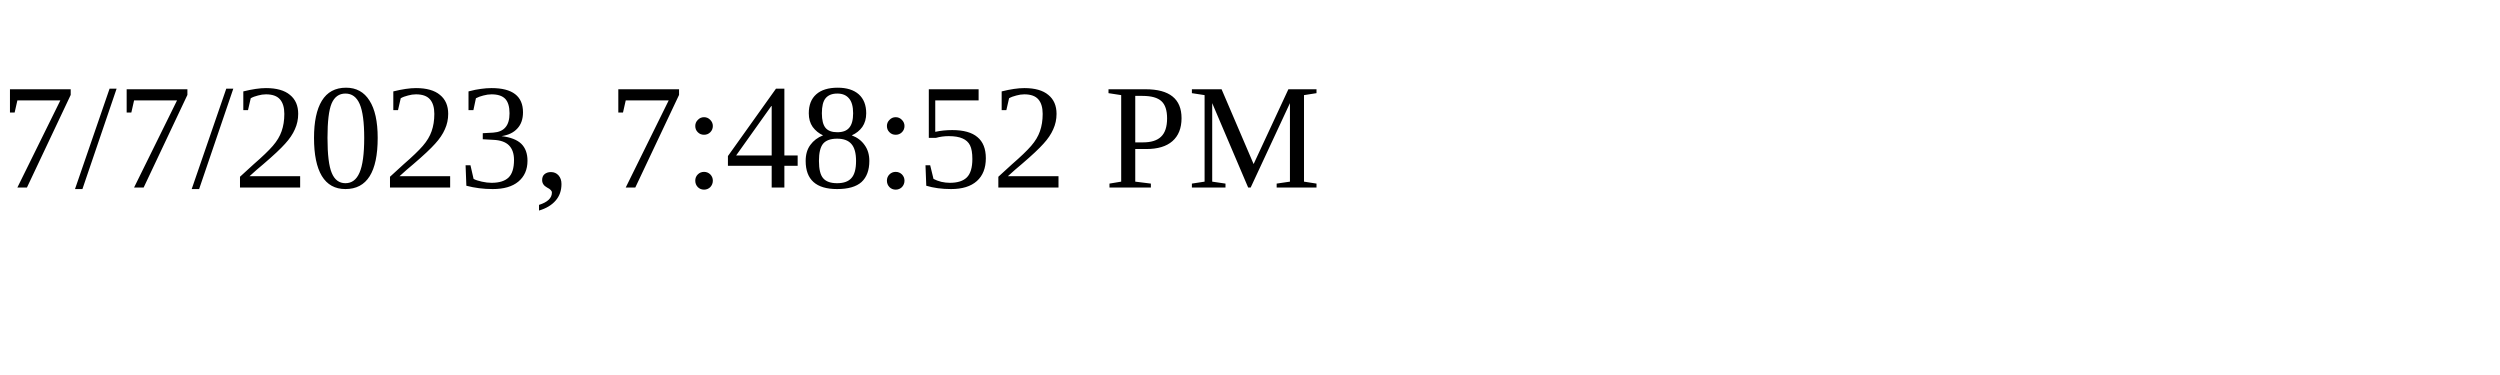
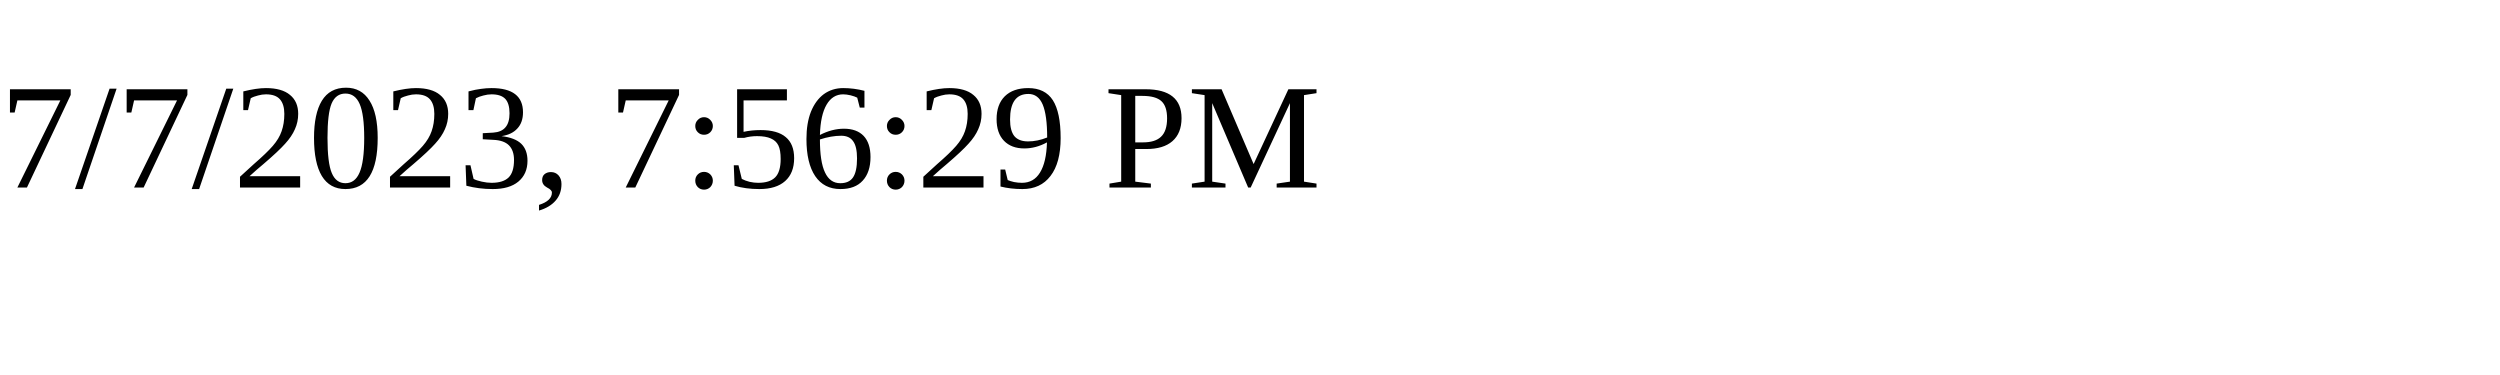
<svg xmlns="http://www.w3.org/2000/svg" height="30" width="200">
-   <text x="0" y="15">7/7/2023, 7:48:52 PM</text>
+   <text x="0" y="15">7/7/2023, 7:56:29 PM</text>
</svg>
